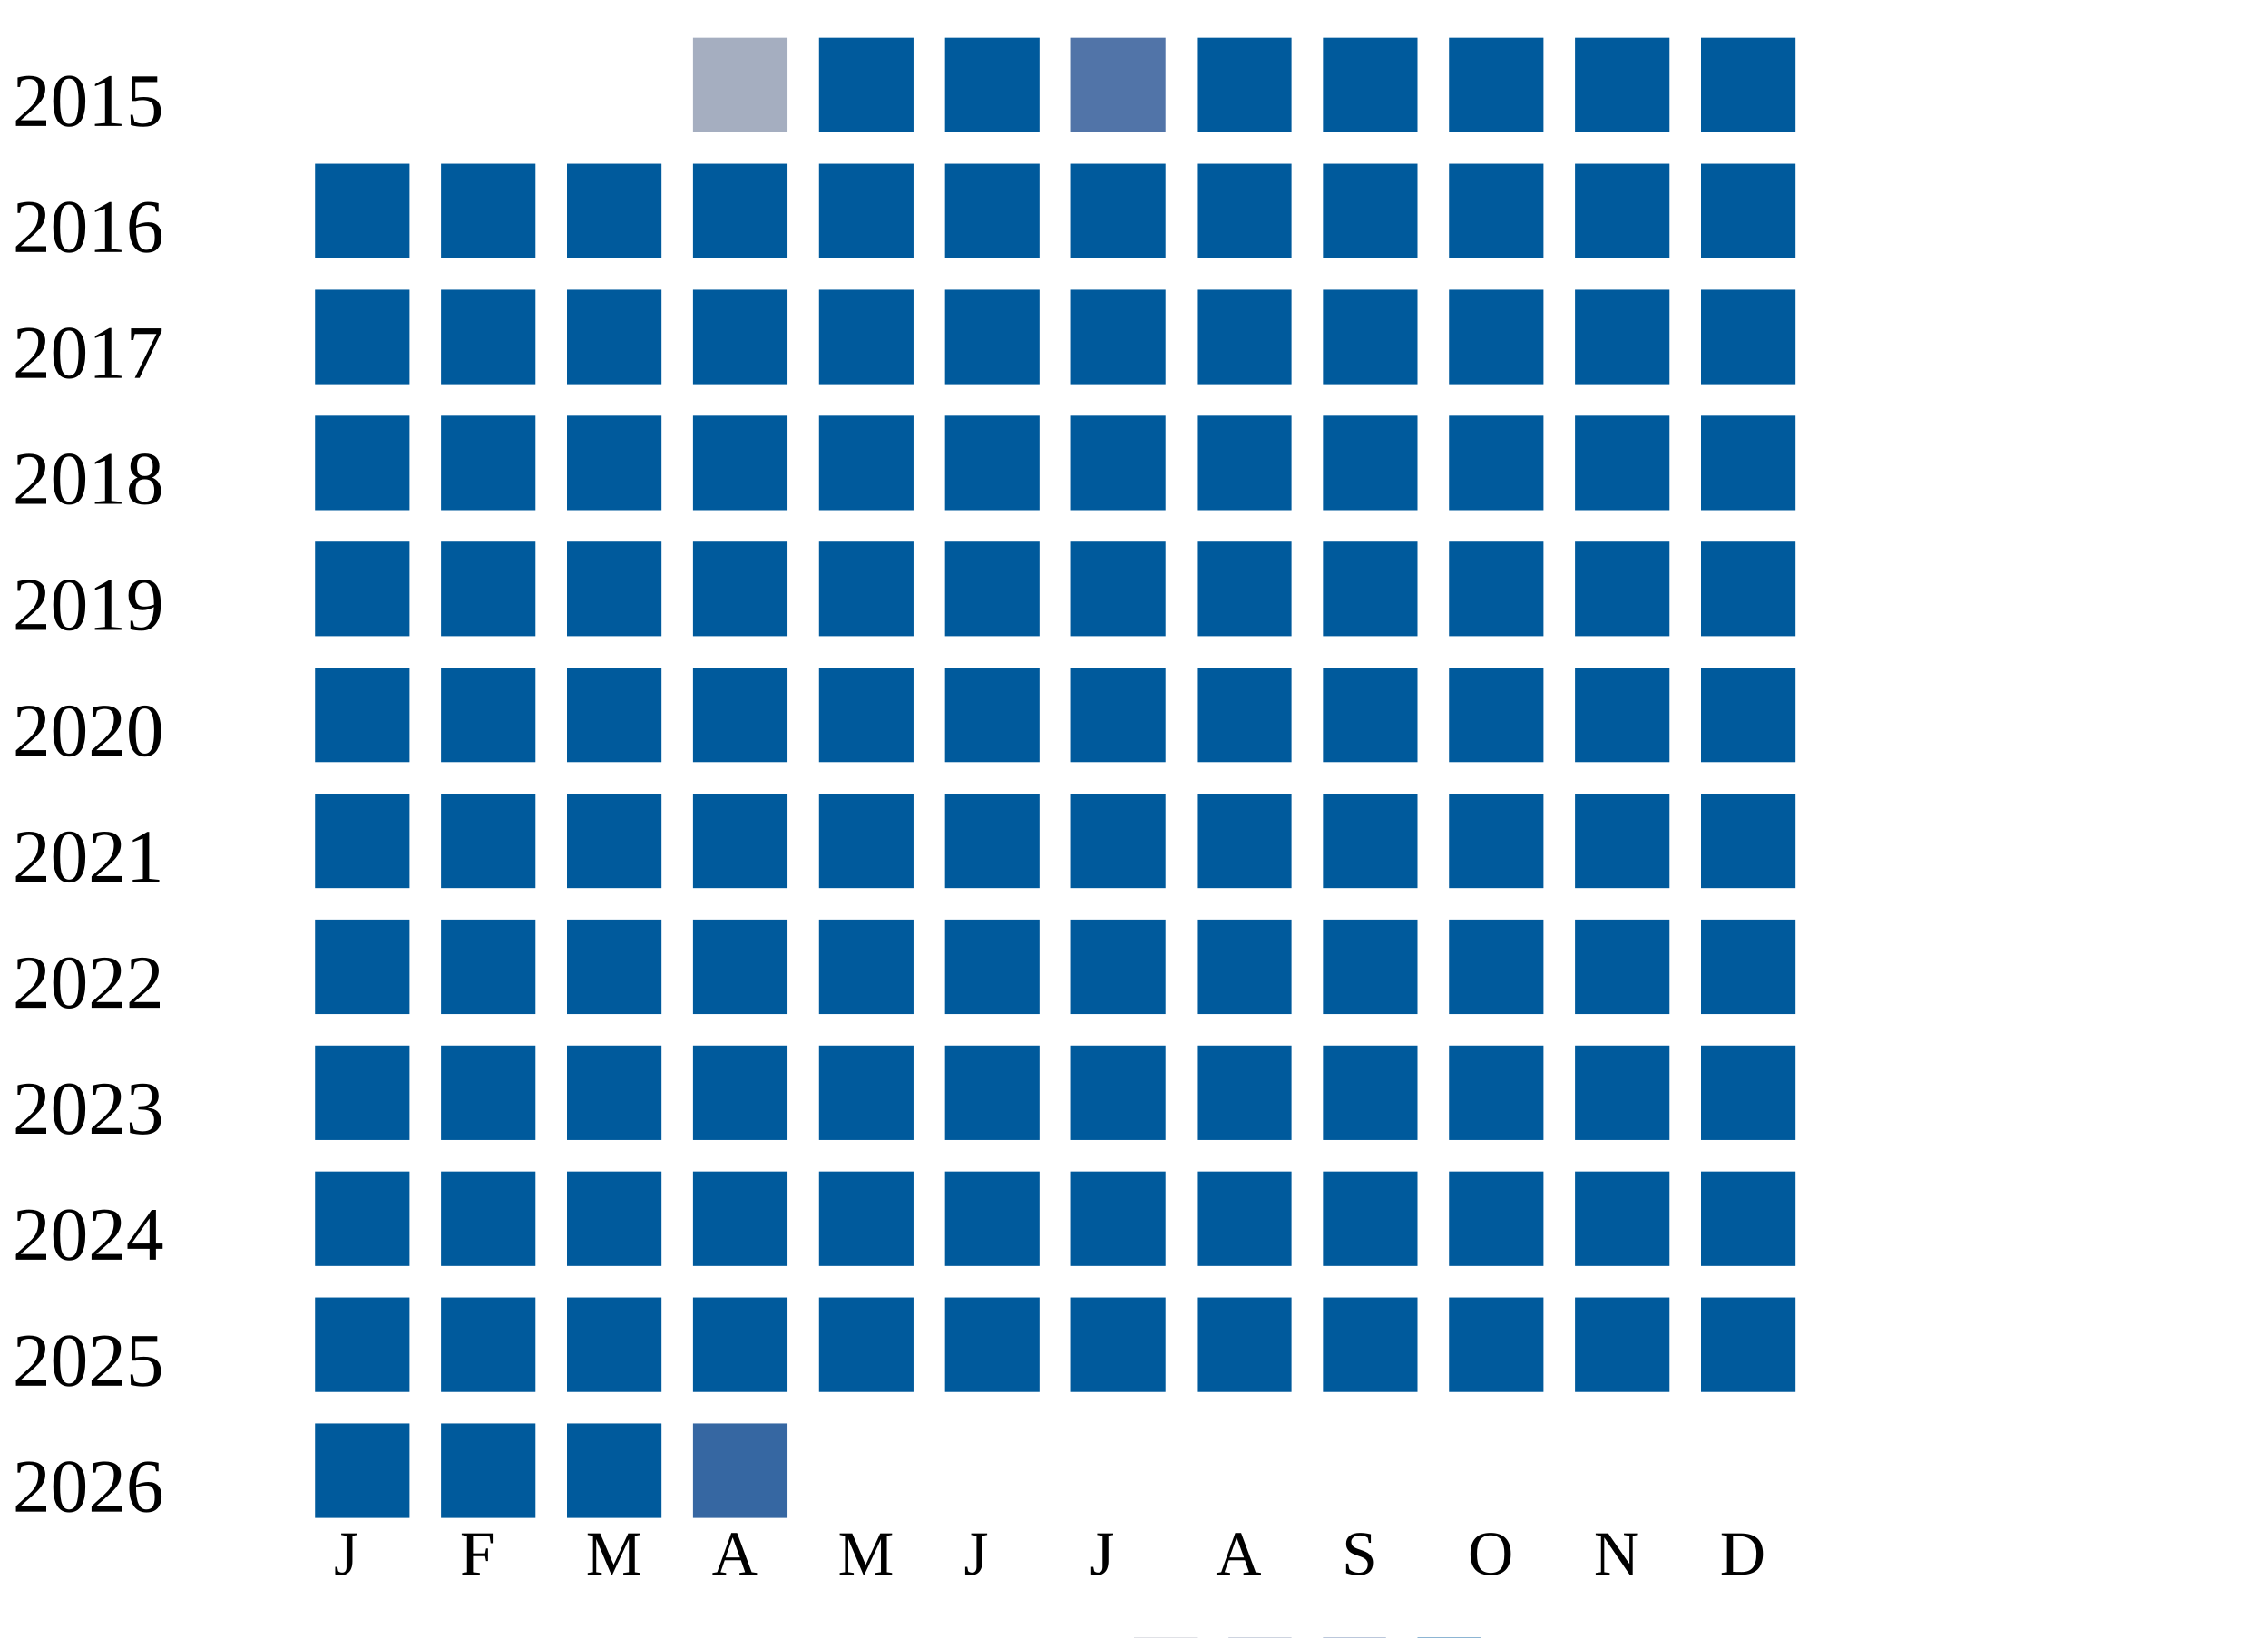
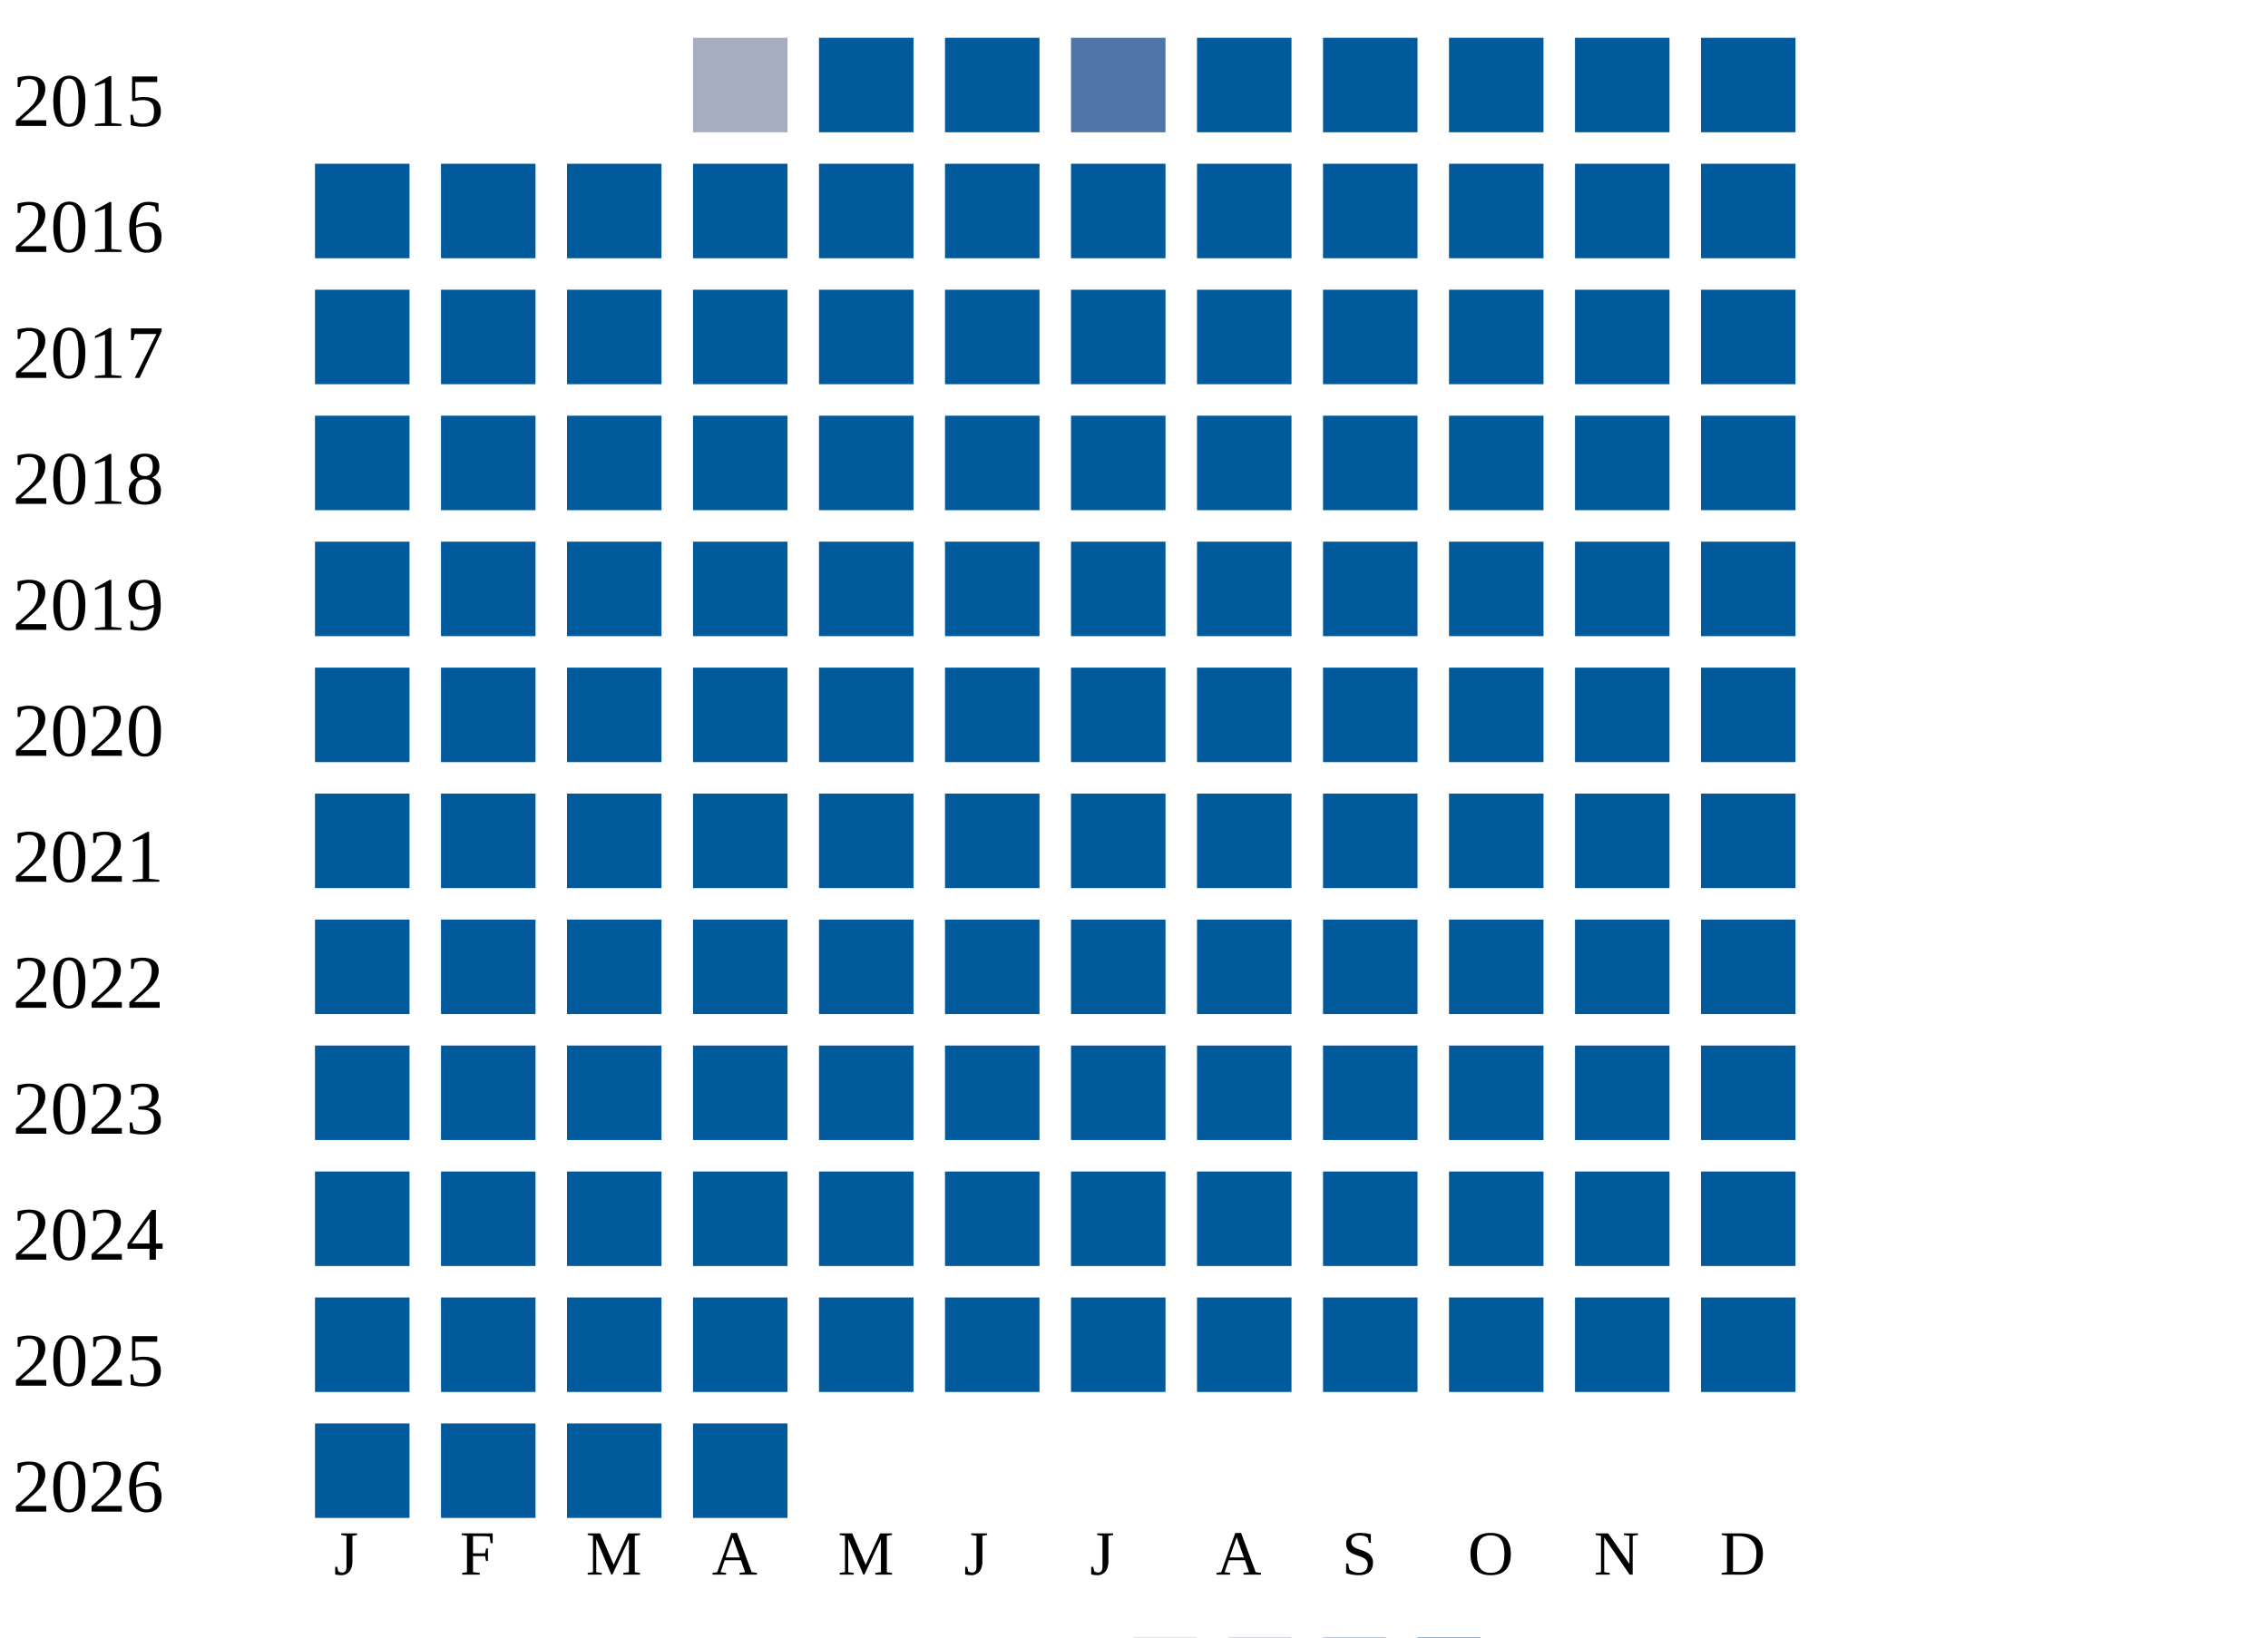
<svg xmlns="http://www.w3.org/2000/svg" width="360" height="260">
  <g transform="translate(0 0)">
    <text x="2" y="20">2015</text>
    <rect x="110" y="6" width="15" height="15" fill="#a5aec0" />
    <rect x="130" y="6" width="15" height="15" fill="#005a9c" />
    <rect x="150" y="6" width="15" height="15" fill="#005a9c" />
    <rect x="170" y="6" width="15" height="15" fill="#5174a8" />
    <rect x="190" y="6" width="15" height="15" fill="#005a9c" />
    <rect x="210" y="6" width="15" height="15" fill="#005a9c" />
    <rect x="230" y="6" width="15" height="15" fill="#005a9c" />
    <rect x="250" y="6" width="15" height="15" fill="#005a9c" />
    <rect x="270" y="6" width="15" height="15" fill="#005a9c" />
  </g>
  <g transform="translate(0 20)">
    <text x="2" y="20">2016</text>
    <rect x="50" y="6" width="15" height="15" fill="#005a9c" />
    <rect x="70" y="6" width="15" height="15" fill="#005a9c" />
    <rect x="90" y="6" width="15" height="15" fill="#005a9c" />
    <rect x="110" y="6" width="15" height="15" fill="#005a9c" />
    <rect x="130" y="6" width="15" height="15" fill="#005a9c" />
    <rect x="150" y="6" width="15" height="15" fill="#005a9c" />
    <rect x="170" y="6" width="15" height="15" fill="#005a9c" />
    <rect x="190" y="6" width="15" height="15" fill="#005a9c" />
    <rect x="210" y="6" width="15" height="15" fill="#005a9c" />
    <rect x="230" y="6" width="15" height="15" fill="#005a9c" />
    <rect x="250" y="6" width="15" height="15" fill="#005a9c" />
    <rect x="270" y="6" width="15" height="15" fill="#005a9c" />
  </g>
  <g transform="translate(0 40)">
    <text x="2" y="20">2017</text>
    <rect x="50" y="6" width="15" height="15" fill="#005a9c" />
    <rect x="70" y="6" width="15" height="15" fill="#005a9c" />
    <rect x="90" y="6" width="15" height="15" fill="#005a9c" />
    <rect x="110" y="6" width="15" height="15" fill="#005a9c" />
    <rect x="130" y="6" width="15" height="15" fill="#005a9c" />
    <rect x="150" y="6" width="15" height="15" fill="#005a9c" />
    <rect x="170" y="6" width="15" height="15" fill="#005a9c" />
    <rect x="190" y="6" width="15" height="15" fill="#005a9c" />
    <rect x="210" y="6" width="15" height="15" fill="#005a9c" />
    <rect x="230" y="6" width="15" height="15" fill="#005a9c" />
    <rect x="250" y="6" width="15" height="15" fill="#005a9c" />
    <rect x="270" y="6" width="15" height="15" fill="#005a9c" />
  </g>
  <g transform="translate(0 60)">
    <text x="2" y="20">2018</text>
    <rect x="50" y="6" width="15" height="15" fill="#005a9c" />
    <rect x="70" y="6" width="15" height="15" fill="#005a9c" />
    <rect x="90" y="6" width="15" height="15" fill="#005a9c" />
    <rect x="110" y="6" width="15" height="15" fill="#005a9c" />
    <rect x="130" y="6" width="15" height="15" fill="#005a9c" />
    <rect x="150" y="6" width="15" height="15" fill="#005a9c" />
    <rect x="170" y="6" width="15" height="15" fill="#005a9c" />
    <rect x="190" y="6" width="15" height="15" fill="#005a9c" />
    <rect x="210" y="6" width="15" height="15" fill="#005a9c" />
    <rect x="230" y="6" width="15" height="15" fill="#005a9c" />
    <rect x="250" y="6" width="15" height="15" fill="#005a9c" />
    <rect x="270" y="6" width="15" height="15" fill="#005a9c" />
  </g>
  <g transform="translate(0 80)">
    <text x="2" y="20">2019</text>
    <rect x="50" y="6" width="15" height="15" fill="#005a9c" />
    <rect x="70" y="6" width="15" height="15" fill="#005a9c" />
    <rect x="90" y="6" width="15" height="15" fill="#005a9c" />
    <rect x="110" y="6" width="15" height="15" fill="#005a9c" />
    <rect x="130" y="6" width="15" height="15" fill="#005a9c" />
    <rect x="150" y="6" width="15" height="15" fill="#005a9c" />
    <rect x="170" y="6" width="15" height="15" fill="#005a9c" />
    <rect x="190" y="6" width="15" height="15" fill="#005a9c" />
    <rect x="210" y="6" width="15" height="15" fill="#005a9c" />
    <rect x="230" y="6" width="15" height="15" fill="#005a9c" />
    <rect x="250" y="6" width="15" height="15" fill="#005a9c" />
    <rect x="270" y="6" width="15" height="15" fill="#005a9c" />
  </g>
  <g transform="translate(0 100)">
    <text x="2" y="20">2020</text>
    <rect x="50" y="6" width="15" height="15" fill="#005a9c" />
    <rect x="70" y="6" width="15" height="15" fill="#005a9c" />
    <rect x="90" y="6" width="15" height="15" fill="#005a9c" />
    <rect x="110" y="6" width="15" height="15" fill="#005a9c" />
    <rect x="130" y="6" width="15" height="15" fill="#005a9c" />
    <rect x="150" y="6" width="15" height="15" fill="#005a9c" />
    <rect x="170" y="6" width="15" height="15" fill="#005a9c" />
    <rect x="190" y="6" width="15" height="15" fill="#005a9c" />
    <rect x="210" y="6" width="15" height="15" fill="#005a9c" />
    <rect x="230" y="6" width="15" height="15" fill="#005a9c" />
    <rect x="250" y="6" width="15" height="15" fill="#005a9c" />
    <rect x="270" y="6" width="15" height="15" fill="#005a9c" />
  </g>
  <g transform="translate(0 120)">
    <text x="2" y="20">2021</text>
    <rect x="50" y="6" width="15" height="15" fill="#005a9c" />
    <rect x="70" y="6" width="15" height="15" fill="#005a9c" />
    <rect x="90" y="6" width="15" height="15" fill="#005a9c" />
    <rect x="110" y="6" width="15" height="15" fill="#005a9c" />
    <rect x="130" y="6" width="15" height="15" fill="#005a9c" />
    <rect x="150" y="6" width="15" height="15" fill="#005a9c" />
    <rect x="170" y="6" width="15" height="15" fill="#005a9c" />
    <rect x="190" y="6" width="15" height="15" fill="#005a9c" />
    <rect x="210" y="6" width="15" height="15" fill="#005a9c" />
    <rect x="230" y="6" width="15" height="15" fill="#005a9c" />
    <rect x="250" y="6" width="15" height="15" fill="#005a9c" />
    <rect x="270" y="6" width="15" height="15" fill="#005a9c" />
  </g>
  <g transform="translate(0 140)">
    <text x="2" y="20">2022</text>
    <rect x="50" y="6" width="15" height="15" fill="#005a9c" />
    <rect x="70" y="6" width="15" height="15" fill="#005a9c" />
    <rect x="90" y="6" width="15" height="15" fill="#005a9c" />
    <rect x="110" y="6" width="15" height="15" fill="#005a9c" />
    <rect x="130" y="6" width="15" height="15" fill="#005a9c" />
    <rect x="150" y="6" width="15" height="15" fill="#005a9c" />
    <rect x="170" y="6" width="15" height="15" fill="#005a9c" />
    <rect x="190" y="6" width="15" height="15" fill="#005a9c" />
    <rect x="210" y="6" width="15" height="15" fill="#005a9c" />
    <rect x="230" y="6" width="15" height="15" fill="#005a9c" />
    <rect x="250" y="6" width="15" height="15" fill="#005a9c" />
    <rect x="270" y="6" width="15" height="15" fill="#005a9c" />
  </g>
  <g transform="translate(0 160)">
    <text x="2" y="20">2023</text>
    <rect x="50" y="6" width="15" height="15" fill="#005a9c" />
    <rect x="70" y="6" width="15" height="15" fill="#005a9c" />
    <rect x="90" y="6" width="15" height="15" fill="#005a9c" />
    <rect x="110" y="6" width="15" height="15" fill="#005a9c" />
    <rect x="130" y="6" width="15" height="15" fill="#005a9c" />
    <rect x="150" y="6" width="15" height="15" fill="#005a9c" />
    <rect x="170" y="6" width="15" height="15" fill="#005a9c" />
    <rect x="190" y="6" width="15" height="15" fill="#005a9c" />
    <rect x="210" y="6" width="15" height="15" fill="#005a9c" />
    <rect x="230" y="6" width="15" height="15" fill="#005a9c" />
    <rect x="250" y="6" width="15" height="15" fill="#005a9c" />
    <rect x="270" y="6" width="15" height="15" fill="#005a9c" />
  </g>
  <g transform="translate(0 180)">
    <text x="2" y="20">2024</text>
    <rect x="50" y="6" width="15" height="15" fill="#005a9c" />
    <rect x="70" y="6" width="15" height="15" fill="#005a9c" />
    <rect x="90" y="6" width="15" height="15" fill="#005a9c" />
    <rect x="110" y="6" width="15" height="15" fill="#005a9c" />
    <rect x="130" y="6" width="15" height="15" fill="#005a9c" />
    <rect x="150" y="6" width="15" height="15" fill="#005a9c" />
    <rect x="170" y="6" width="15" height="15" fill="#005a9c" />
    <rect x="190" y="6" width="15" height="15" fill="#005a9c" />
    <rect x="210" y="6" width="15" height="15" fill="#005a9c" />
    <rect x="230" y="6" width="15" height="15" fill="#005a9c" />
    <rect x="250" y="6" width="15" height="15" fill="#005a9c" />
    <rect x="270" y="6" width="15" height="15" fill="#005a9c" />
  </g>
  <g transform="translate(0 200)">
    <text x="2" y="20">2025</text>
    <rect x="50" y="6" width="15" height="15" fill="#005a9c" />
    <rect x="70" y="6" width="15" height="15" fill="#005a9c" />
    <rect x="90" y="6" width="15" height="15" fill="#005a9c" />
    <rect x="110" y="6" width="15" height="15" fill="#005a9c" />
    <rect x="130" y="6" width="15" height="15" fill="#005a9c" />
    <rect x="150" y="6" width="15" height="15" fill="#005a9c" />
    <rect x="170" y="6" width="15" height="15" fill="#005a9c" />
    <rect x="190" y="6" width="15" height="15" fill="#005a9c" />
    <rect x="210" y="6" width="15" height="15" fill="#005a9c" />
    <rect x="230" y="6" width="15" height="15" fill="#005a9c" />
    <rect x="250" y="6" width="15" height="15" fill="#005a9c" />
    <rect x="270" y="6" width="15" height="15" fill="#005a9c" />
  </g>
  <g transform="translate(0 220)">
    <text x="2" y="20">2026</text>
    <rect x="50" y="6" width="15" height="15" fill="#005a9c" />
    <rect x="70" y="6" width="15" height="15" fill="#005a9c" />
    <rect x="90" y="6" width="15" height="15" fill="#005a9c" />
-     <rect x="110" y="6" width="15" height="15" fill="#3667a2" />
+     <rect x="110" y="6" width="15" height="15" fill="#005a9c" />
  </g>
  <text style="font-size: 10px; text-align: center" x="53" y="250">J</text>
  <text style="font-size: 10px; text-align: center" x="73" y="250">F</text>
  <text style="font-size: 10px; text-align: center" x="93" y="250">M</text>
  <text style="font-size: 10px; text-align: center" x="113" y="250">A</text>
  <text style="font-size: 10px; text-align: center" x="133" y="250">M</text>
  <text style="font-size: 10px; text-align: center" x="153" y="250">J</text>
  <text style="font-size: 10px; text-align: center" x="173" y="250">J</text>
  <text style="font-size: 10px; text-align: center" x="193" y="250">A</text>
  <text style="font-size: 10px; text-align: center" x="213" y="250">S</text>
  <text style="font-size: 10px; text-align: center" x="233" y="250">O</text>
  <text style="font-size: 10px; text-align: center" x="253" y="250">N</text>
  <text style="font-size: 10px; text-align: center" x="273" y="250">D</text>
  <text style="font-size: 10px;" x="155" y="269">Less</text>
  <rect fill="#b9bdc6" width="10" height="10" x="180" y="260" />
  <rect fill="#919fba" width="10" height="10" x="195" y="260" />
  <rect fill="#6882ae" width="10" height="10" x="210" y="260" />
  <rect fill="#005a9c" width="10" height="10" x="225" y="260" />
  <text x="240" y="269" style="font-size: 10px;">More</text>
</svg>
